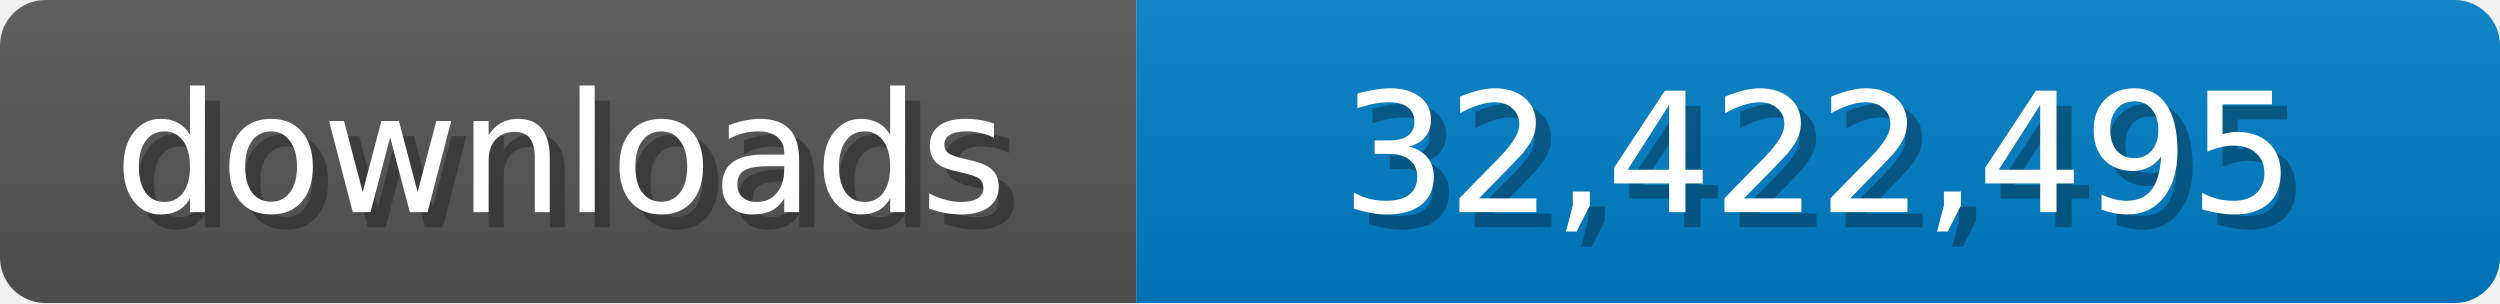
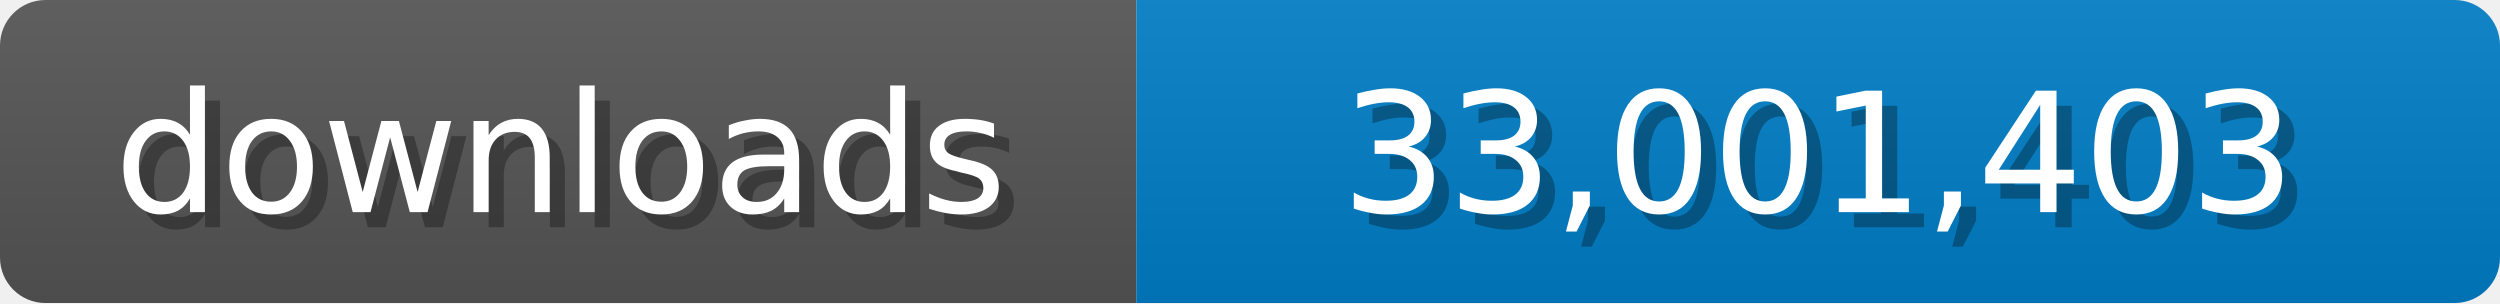
<svg xmlns="http://www.w3.org/2000/svg" width="165" height="20">
  <linearGradient id="b" x2="0" y2="100%">
    <stop offset="0" stop-color="#bbb" stop-opacity=".1" />
    <stop offset="1" stop-opacity=".1" />
  </linearGradient>
  <mask id="a">
    <rect width="165" height="20" rx="3" fill="#fff" />
  </mask>
  <g mask="url(#a)">
    <path fill="#555" d="M0 0h75v20H0z" />
    <path fill="#007ec6" d="M75 0h90v20H75z" />
    <path fill="url(#b)" d="M0 0h165v20H0z" />
  </g>
  <g fill="#fff" text-anchor="middle" font-family="Verdana,Geneva,DejaVu Sans,sans-serif" font-size="11">
    <text x="38" y="15" fill="#010101" fill-opacity=".3">downloads</text>
    <text x="37" y="14">downloads</text>
-     <text x="121" y="15" fill="#010101" fill-opacity=".3">32,422,495</text>
-     <text x="120" y="14">32,422,495</text>
+     <text x="121" y="15" fill="#010101" fill-opacity=".3">33,001,403</text>
+     <text x="120" y="14">33,001,403</text>
  </g>
</svg>
